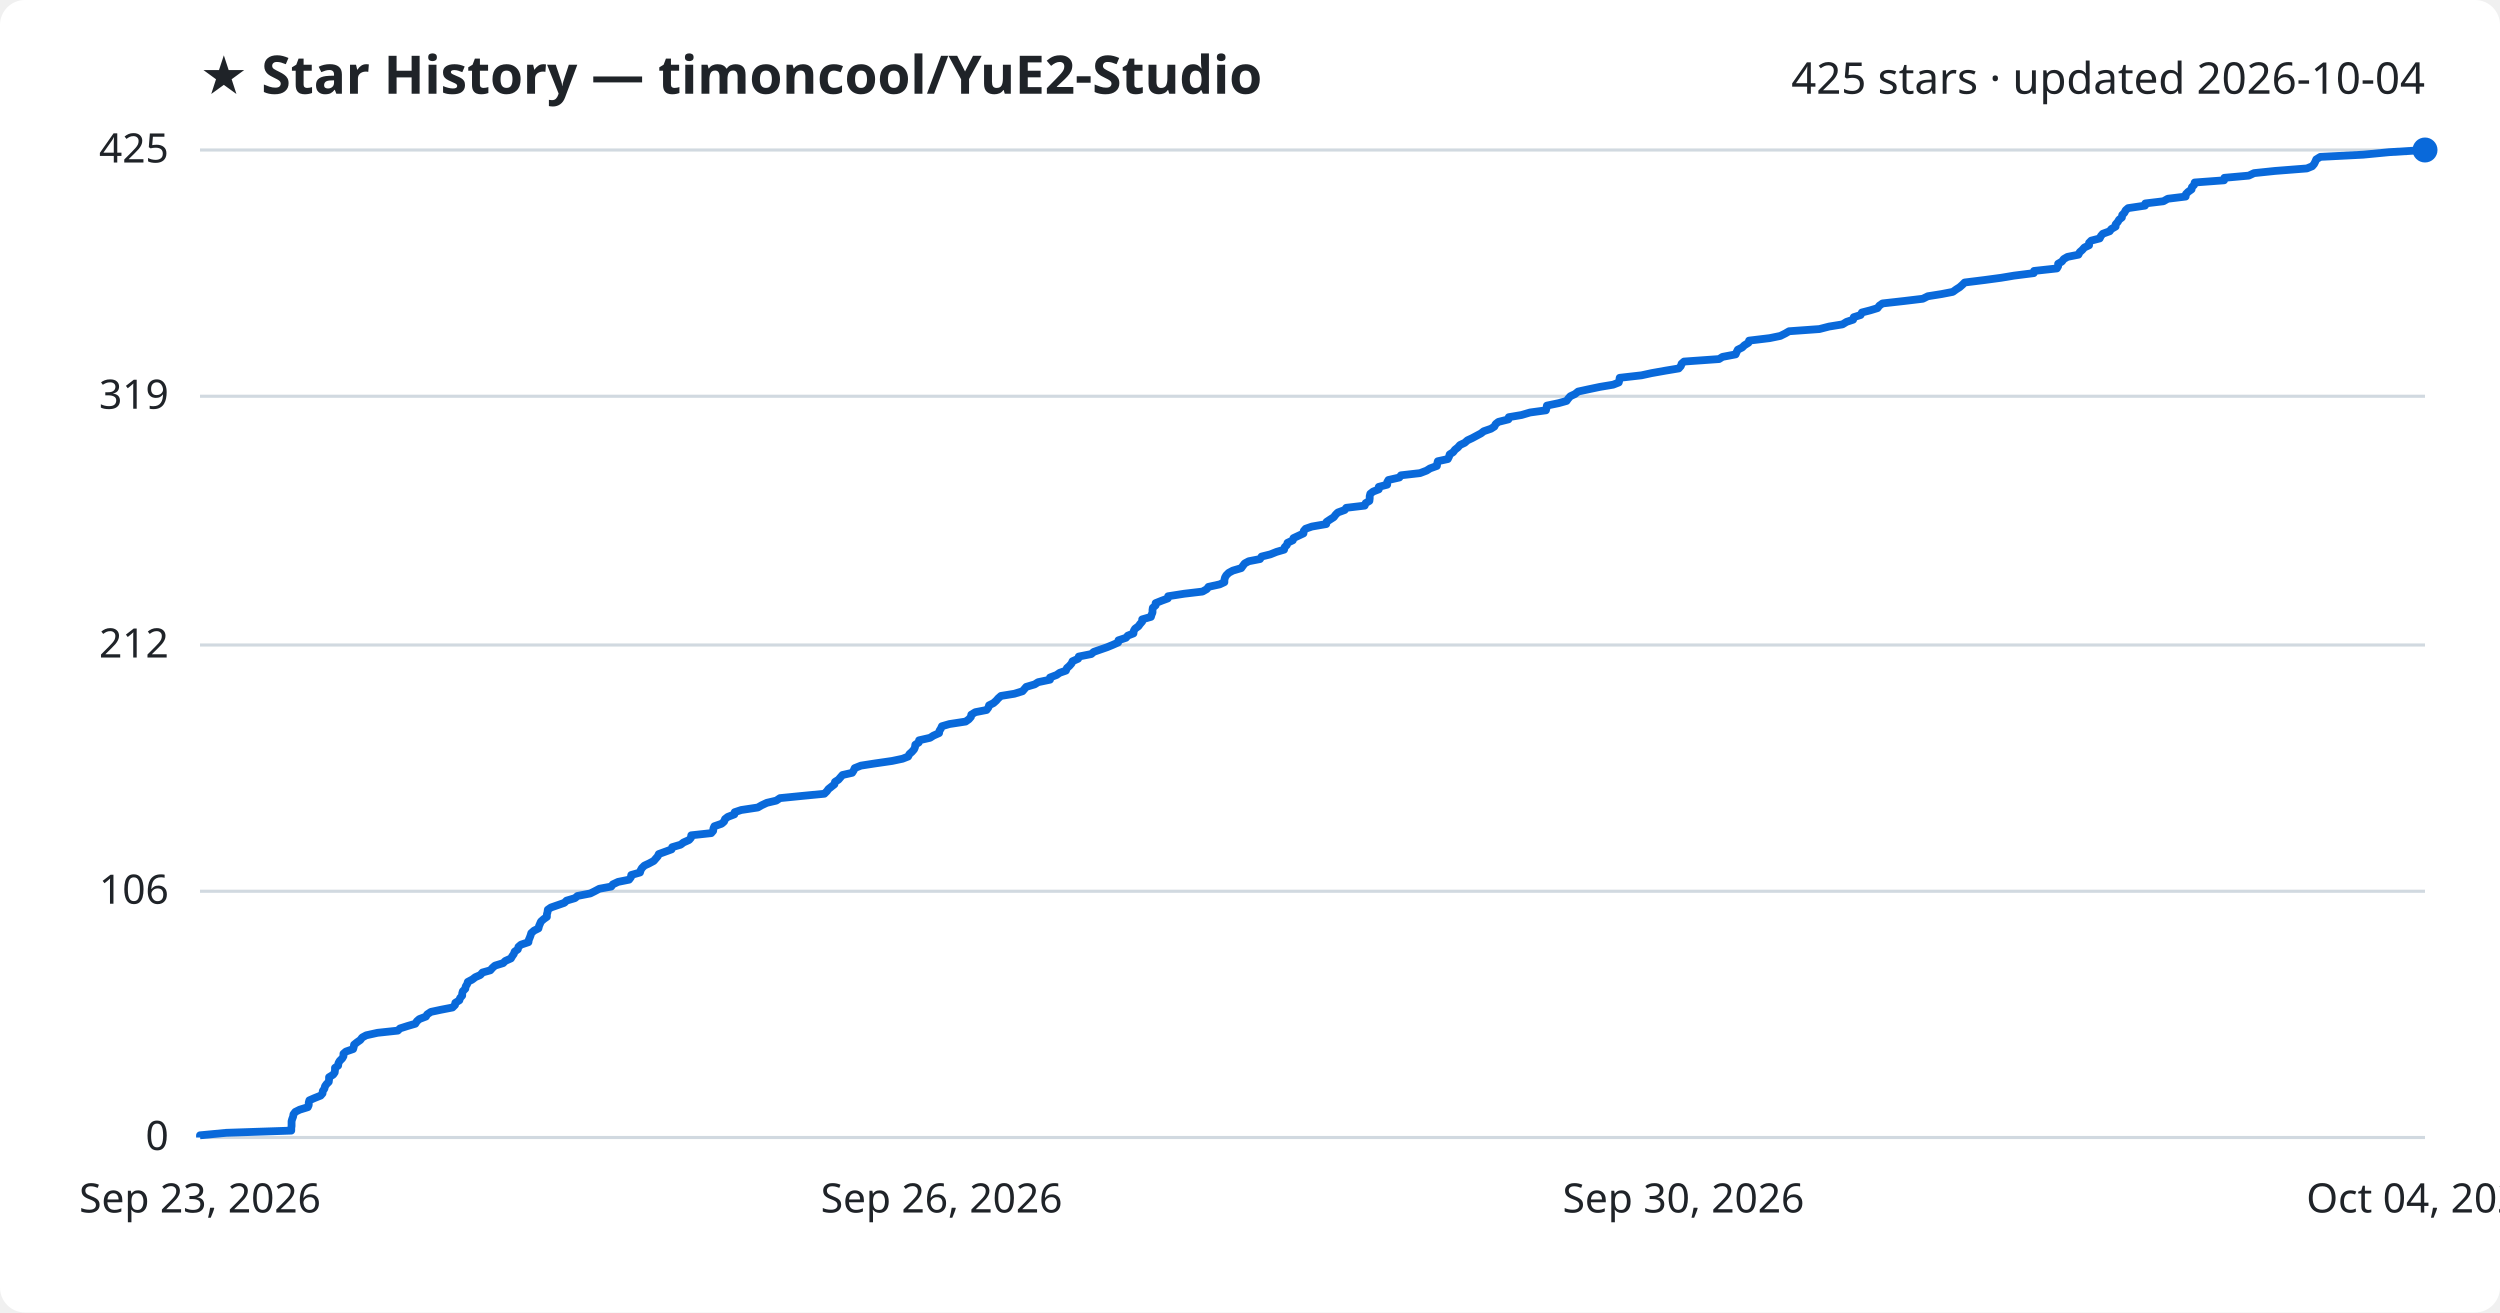
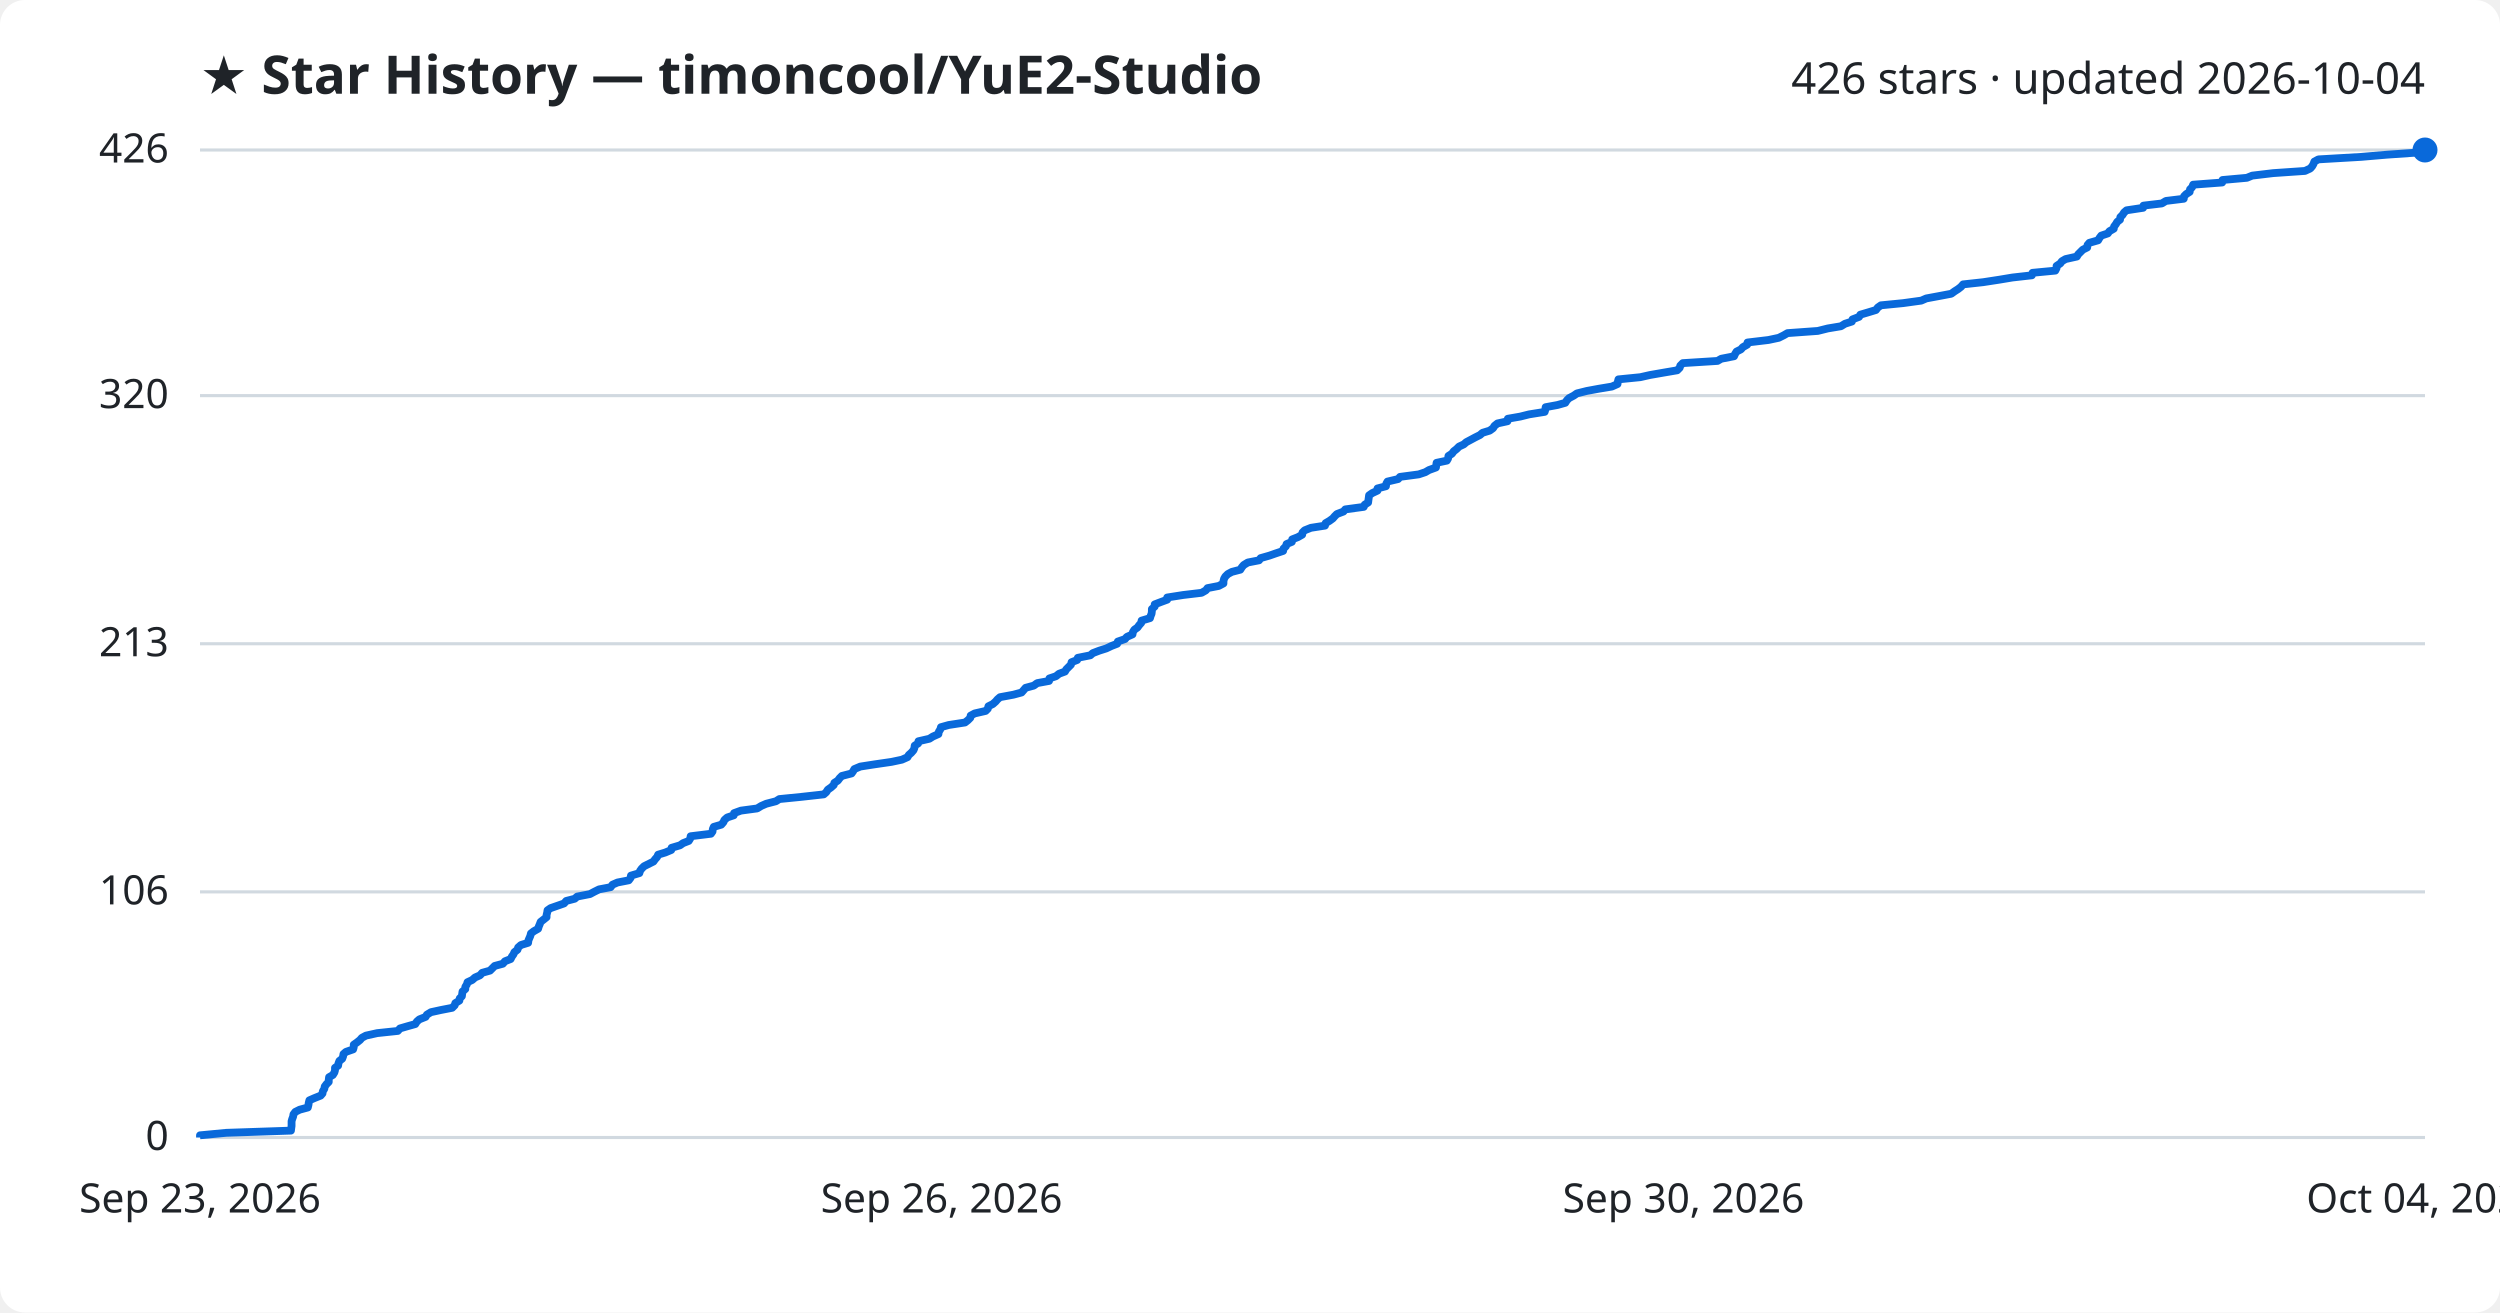
<svg xmlns="http://www.w3.org/2000/svg" viewBox="0 0 800 420" font-family="Segoe UI, sans-serif">
  <rect width="800" height="420" fill="#ffffff" rx="8" />
  <text x="64" y="30" fill="#1f2328" font-size="17" font-weight="700">★ Star History — timoncool/YuE2-Studio</text>
-   <text x="776" y="30" fill="#1f2328" font-size="14" text-anchor="end">425 stars · updated 2026-10-04</text>
+   <text x="776" y="30" fill="#1f2328" font-size="14" text-anchor="end">426 stars · updated 2026-10-04</text>
  <line x1="64" y1="364.0" x2="776" y2="364.0" stroke="#d1d9e0" stroke-width="1" />
  <text x="54" y="368.0" fill="#1f2328" font-size="13" text-anchor="end">0</text>
-   <line x1="64" y1="285.2" x2="776" y2="285.2" stroke="#d1d9e0" stroke-width="1" />
-   <text x="54" y="289.2" fill="#1f2328" font-size="13" text-anchor="end">106</text>
-   <line x1="64" y1="206.4" x2="776" y2="206.4" stroke="#d1d9e0" stroke-width="1" />
-   <text x="54" y="210.4" fill="#1f2328" font-size="13" text-anchor="end">212</text>
-   <line x1="64" y1="126.8" x2="776" y2="126.8" stroke="#d1d9e0" stroke-width="1" />
-   <text x="54" y="130.8" fill="#1f2328" font-size="13" text-anchor="end">319</text>
+   <line x1="64" y1="285.4" x2="776" y2="285.4" stroke="#d1d9e0" stroke-width="1" />
+   <text x="54" y="289.4" fill="#1f2328" font-size="13" text-anchor="end">106</text>
+   <line x1="64" y1="206.0" x2="776" y2="206.0" stroke="#d1d9e0" stroke-width="1" />
+   <text x="54" y="210.0" fill="#1f2328" font-size="13" text-anchor="end">213</text>
+   <line x1="64" y1="126.6" x2="776" y2="126.6" stroke="#d1d9e0" stroke-width="1" />
+   <text x="54" y="130.6" fill="#1f2328" font-size="13" text-anchor="end">320</text>
  <line x1="64" y1="48.0" x2="776" y2="48.0" stroke="#d1d9e0" stroke-width="1" />
-   <text x="54" y="52.0" fill="#1f2328" font-size="13" text-anchor="end">425</text>
-   <path d="M64.0,364.0 L64.0,363.3 L72.4,362.5 L93.2,361.8 L93.2,361.0 L93.3,360.3 L93.3,359.5 L93.3,358.8 L93.5,358.1 L93.8,357.3 L93.9,356.6 L94.5,355.8 L95.9,355.1 L98.5,354.3 L98.8,353.6 L98.8,352.8 L99.0,352.1 L100.6,351.4 L102.6,350.6 L103.2,349.9 L103.3,349.1 L103.8,348.4 L104.0,347.6 L104.5,346.9 L105.2,346.2 L105.3,345.4 L105.3,344.7 L106.6,343.9 L107.1,343.2 L107.2,342.4 L107.2,341.7 L108.2,341.0 L108.3,340.2 L108.7,339.5 L109.5,338.7 L109.9,338.0 L109.9,337.2 L110.7,336.5 L113.0,335.7 L113.2,335.0 L113.3,334.3 L114.3,333.5 L115.3,332.8 L115.9,332.0 L117.2,331.3 L120.8,330.5 L127.3,329.8 L128.0,329.1 L130.5,328.3 L132.9,327.6 L133.4,326.8 L134.2,326.1 L136.3,325.3 L136.7,324.6 L137.9,323.8 L141.2,323.1 L144.8,322.4 L145.6,321.6 L145.7,320.9 L147.0,320.1 L147.2,319.4 L147.9,318.6 L147.9,317.9 L148.1,317.2 L148.9,316.4 L149.0,315.7 L149.5,314.9 L149.7,314.2 L151.2,313.4 L152.1,312.7 L153.7,312.0 L154.4,311.2 L156.9,310.5 L157.6,309.7 L158.4,309.0 L161.0,308.2 L161.7,307.5 L163.5,306.7 L163.9,306.0 L164.4,305.3 L164.7,304.5 L165.7,303.8 L165.9,303.0 L166.7,302.3 L169.1,301.5 L169.2,300.8 L169.5,300.1 L169.8,299.3 L170.0,298.6 L170.9,297.8 L172.3,297.1 L172.5,296.3 L172.8,295.6 L173.1,294.9 L174.0,294.1 L175.0,293.4 L175.0,292.6 L175.2,291.9 L175.3,291.1 L176.3,290.4 L178.6,289.6 L180.6,288.9 L181.3,288.2 L184.0,287.4 L184.8,286.7 L188.9,285.9 L190.3,285.2 L191.8,284.4 L195.6,283.7 L196.1,283.0 L197.8,282.2 L201.3,281.5 L201.9,280.7 L202.0,280.0 L204.8,279.2 L205.0,278.5 L205.4,277.8 L206.2,277.0 L207.7,276.3 L209.2,275.5 L209.8,274.8 L210.5,274.0 L210.8,273.3 L213.0,272.5 L214.9,271.8 L215.1,271.1 L217.8,270.3 L218.7,269.6 L220.5,268.8 L221.1,268.1 L221.2,267.3 L227.6,266.6 L228.2,265.9 L228.3,265.1 L228.6,264.4 L230.9,263.6 L231.7,262.9 L232.0,262.1 L232.9,261.4 L235.0,260.6 L235.1,259.9 L237.2,259.2 L242.5,258.4 L243.7,257.7 L245.4,256.9 L248.4,256.2 L249.6,255.4 L256.6,254.7 L263.8,254.0 L264.6,253.2 L265.1,252.5 L266.1,251.7 L267.0,251.0 L267.2,250.2 L268.3,249.5 L268.9,248.8 L269.6,248.0 L272.7,247.3 L273.2,246.5 L273.5,245.8 L275.5,245.0 L280.0,244.3 L285.5,243.5 L288.8,242.8 L290.6,242.1 L291.0,241.3 L291.8,240.6 L292.5,239.8 L292.8,239.1 L292.9,238.3 L294.0,237.6 L294.1,236.9 L297.6,236.1 L298.7,235.4 L300.5,234.6 L300.6,233.9 L301.1,233.1 L301.4,232.4 L303.8,231.7 L309.0,230.9 L310.0,230.2 L310.7,229.4 L310.8,228.7 L312.1,227.9 L315.7,227.2 L316.3,226.4 L316.5,225.7 L317.9,225.0 L318.8,224.2 L319.4,223.5 L320.3,222.7 L324.6,222.0 L327.2,221.2 L327.8,220.5 L328.4,219.8 L331.1,219.0 L332.2,218.3 L336.0,217.5 L336.0,216.8 L338.1,216.0 L339.1,215.3 L341.1,214.6 L341.4,213.8 L342.2,213.1 L342.9,212.3 L343.2,211.6 L345.0,210.8 L345.2,210.1 L349.2,209.3 L350.0,208.6 L352.0,207.9 L354.3,207.1 L356.0,206.4 L357.8,205.6 L357.9,204.9 L360.3,204.1 L360.9,203.4 L362.7,202.7 L362.8,201.9 L363.2,201.2 L364.3,200.4 L364.8,199.7 L365.5,198.9 L365.5,198.2 L368.3,197.4 L368.5,196.7 L368.8,196.0 L368.8,195.2 L368.9,194.5 L369.8,193.7 L369.8,193.0 L371.8,192.2 L373.7,191.5 L373.8,190.8 L378.9,190.0 L384.8,189.3 L386.2,188.5 L386.7,187.8 L390.3,187.0 L391.8,186.3 L391.8,185.6 L392.0,184.8 L392.4,184.1 L393.2,183.3 L394.5,182.6 L397.2,181.8 L397.7,181.1 L398.3,180.3 L399.6,179.6 L403.2,178.9 L403.7,178.1 L406.5,177.4 L408.5,176.6 L410.9,175.9 L411.1,175.1 L411.8,174.4 L412.0,173.7 L413.7,172.9 L413.9,172.2 L415.6,171.4 L417.1,170.7 L417.2,169.9 L417.8,169.2 L419.8,168.5 L424.4,167.7 L424.5,167.0 L425.7,166.2 L426.8,165.5 L427.4,164.7 L428.1,164.0 L430.3,163.2 L430.8,162.5 L436.7,161.8 L437.0,161.0 L438.2,160.3 L438.3,159.5 L438.3,158.8 L438.5,158.0 L439.4,157.3 L441.2,156.6 L441.2,155.8 L443.9,155.1 L443.9,154.3 L444.3,153.6 L447.8,152.8 L448.3,152.1 L454.4,151.4 L456.5,150.6 L457.6,149.9 L459.8,149.1 L459.9,148.4 L460.1,147.6 L463.3,146.9 L463.7,146.1 L463.9,145.4 L465.0,144.7 L465.6,143.9 L466.5,143.2 L467.2,142.4 L468.7,141.7 L469.6,140.9 L471.1,140.2 L472.4,139.5 L473.9,138.7 L474.8,138.0 L477.1,137.2 L478.2,136.5 L478.6,135.7 L479.5,135.0 L482.7,134.2 L482.8,133.5 L486.9,132.8 L489.6,132.0 L494.7,131.3 L494.9,130.5 L495.0,129.8 L498.8,129.0 L501.3,128.3 L501.8,127.6 L502.5,126.8 L504.0,126.1 L505.0,125.3 L508.2,124.6 L512.0,123.8 L516.2,123.1 L518.0,122.4 L518.2,121.6 L518.3,120.9 L525.3,120.1 L528.5,119.4 L533.0,118.6 L537.2,117.9 L537.9,117.1 L538.1,116.4 L538.9,115.7 L550.1,114.9 L551.2,114.2 L555.4,113.4 L555.7,112.7 L556.1,111.9 L557.5,111.2 L558.2,110.5 L559.5,109.7 L559.7,109.0 L566.3,108.2 L569.7,107.5 L571.3,106.7 L572.5,106.0 L582.2,105.3 L585.3,104.5 L589.6,103.8 L590.9,103.0 L593.0,102.3 L593.2,101.5 L595.4,100.8 L595.8,100.0 L598.5,99.3 L600.8,98.6 L601.4,97.8 L602.4,97.1 L609.5,96.3 L615.3,95.6 L616.9,94.8 L621.3,94.1 L624.9,93.4 L626.0,92.6 L627.1,91.9 L628.0,91.1 L628.7,90.4 L635.1,89.6 L640.3,88.9 L644.5,88.2 L650.8,87.4 L650.9,86.7 L658.2,85.9 L658.6,85.2 L658.6,84.4 L659.8,83.7 L660.4,82.9 L661.6,82.2 L665.1,81.5 L665.5,80.7 L666.3,80.0 L667.0,79.2 L668.5,78.5 L668.5,77.7 L669.2,77.0 L671.9,76.3 L672.3,75.5 L672.9,74.8 L675.1,74.0 L675.6,73.3 L677.0,72.5 L677.0,71.8 L677.7,71.0 L678.1,70.3 L679.0,69.6 L679.1,68.8 L679.8,68.1 L680.2,67.3 L681.0,66.6 L686.4,65.8 L686.5,65.1 L692.3,64.4 L693.7,63.6 L699.4,62.9 L699.5,62.1 L700.2,61.4 L701.3,60.6 L701.4,59.9 L702.1,59.2 L702.3,58.4 L711.7,57.7 L711.8,56.9 L719.6,56.2 L721.3,55.4 L728.0,54.7 L738.2,53.9 L739.9,53.2 L740.5,52.5 L740.9,51.7 L741.2,51.0 L742.5,50.2 L756.2,49.5 L764.5,48.7 L776.0,48.0 L776.0,48.0" fill="none" stroke="#0969da" stroke-width="2.5" stroke-linejoin="round" />
+   <text x="54" y="52.0" fill="#1f2328" font-size="13" text-anchor="end">426</text>
+   <path d="M64.0,364.0 L64.0,363.3 L72.4,362.5 L93.1,361.8 L93.2,361.0 L93.3,360.3 L93.3,359.5 L93.3,358.8 L93.5,358.1 L93.8,357.3 L93.9,356.6 L94.5,355.8 L95.9,355.1 L98.5,354.4 L98.7,353.6 L98.8,352.9 L99.0,352.1 L100.6,351.4 L102.6,350.6 L103.2,349.9 L103.3,349.2 L103.8,348.4 L103.9,347.7 L104.5,346.9 L105.2,346.2 L105.2,345.5 L105.3,344.7 L106.5,344.0 L107.0,343.2 L107.2,342.5 L107.2,341.7 L108.2,341.0 L108.3,340.3 L108.6,339.5 L109.5,338.8 L109.8,338.0 L109.9,337.3 L110.7,336.6 L113.0,335.8 L113.2,335.1 L113.2,334.3 L114.2,333.6 L115.2,332.8 L115.8,332.1 L117.1,331.4 L120.7,330.6 L127.3,329.9 L128.0,329.1 L130.4,328.4 L132.9,327.7 L133.4,326.9 L134.2,326.2 L136.2,325.4 L136.6,324.7 L137.9,323.9 L141.1,323.2 L144.7,322.5 L145.5,321.7 L145.7,321.0 L147.0,320.2 L147.1,319.5 L147.8,318.8 L147.9,318.0 L148.0,317.3 L148.9,316.5 L148.9,315.8 L149.4,315.0 L149.6,314.3 L151.1,313.6 L152.0,312.8 L153.6,312.1 L154.3,311.3 L156.8,310.6 L157.6,309.8 L158.3,309.1 L160.9,308.4 L161.6,307.6 L163.4,306.9 L163.8,306.1 L164.3,305.4 L164.6,304.7 L165.6,303.9 L165.8,303.2 L166.7,302.4 L169.0,301.7 L169.1,300.9 L169.4,300.2 L169.7,299.5 L169.9,298.7 L170.8,298.0 L172.2,297.2 L172.4,296.5 L172.7,295.8 L173.0,295.0 L173.9,294.3 L174.9,293.5 L174.9,292.8 L175.1,292.0 L175.2,291.3 L176.2,290.6 L178.5,289.8 L180.5,289.1 L181.2,288.3 L183.9,287.6 L184.7,286.9 L188.8,286.1 L190.1,285.4 L191.7,284.6 L195.4,283.9 L196.0,283.1 L197.6,282.4 L201.2,281.7 L201.8,280.9 L201.9,280.2 L204.6,279.4 L204.8,278.7 L205.3,278.0 L206.1,277.2 L207.5,276.5 L209.1,275.7 L209.6,275.0 L210.3,274.2 L210.6,273.5 L212.9,272.8 L214.8,272.0 L214.9,271.3 L217.6,270.5 L218.6,269.8 L220.4,269.1 L220.9,268.3 L221.0,267.6 L227.5,266.8 L228.0,266.1 L228.1,265.3 L228.4,264.6 L230.8,263.9 L231.5,263.1 L231.8,262.4 L232.7,261.6 L234.8,260.9 L234.9,260.2 L237.1,259.4 L242.3,258.7 L243.6,257.9 L245.2,257.2 L248.3,256.4 L249.4,255.7 L256.4,255.0 L263.6,254.2 L264.4,253.5 L264.9,252.7 L265.9,252.0 L266.8,251.2 L267.0,250.5 L268.1,249.8 L268.7,249.0 L269.4,248.3 L272.5,247.5 L273.0,246.8 L273.4,246.1 L275.3,245.3 L279.8,244.6 L285.3,243.8 L288.6,243.1 L290.4,242.3 L290.8,241.6 L291.6,240.9 L292.3,240.1 L292.6,239.4 L292.7,238.6 L293.8,237.9 L293.9,237.2 L297.4,236.4 L298.5,235.7 L300.3,234.9 L300.4,234.2 L300.9,233.4 L301.1,232.7 L303.6,232.0 L308.8,231.2 L309.7,230.5 L310.5,229.7 L310.6,229.0 L311.9,228.3 L315.4,227.5 L316.1,226.8 L316.3,226.0 L317.7,225.3 L318.6,224.5 L319.2,223.8 L320.0,223.1 L324.3,222.3 L326.9,221.6 L327.6,220.8 L328.2,220.1 L330.8,219.4 L331.9,218.6 L335.7,217.9 L335.8,217.1 L337.9,216.4 L338.9,215.6 L340.8,214.9 L341.2,214.2 L342.0,213.4 L342.7,212.7 L342.9,211.9 L344.7,211.2 L344.9,210.5 L348.9,209.7 L349.7,209.0 L351.8,208.2 L354.0,207.5 L355.7,206.7 L357.5,206.0 L357.7,205.3 L360.0,204.5 L360.6,203.8 L362.4,203.0 L362.5,202.3 L363.0,201.5 L364.0,200.8 L364.5,200.1 L365.2,199.3 L365.3,198.6 L368.0,197.8 L368.2,197.1 L368.5,196.4 L368.6,195.6 L368.6,194.9 L369.5,194.1 L369.5,193.4 L371.6,192.6 L373.5,191.9 L373.5,191.2 L378.6,190.4 L384.5,189.7 L385.9,188.9 L386.4,188.2 L390.0,187.5 L391.5,186.7 L391.5,186.0 L391.7,185.2 L392.1,184.5 L392.9,183.7 L394.2,183.0 L396.9,182.3 L397.4,181.5 L398.0,180.8 L399.3,180.0 L402.9,179.3 L403.4,178.6 L406.2,177.8 L408.2,177.1 L410.6,176.3 L410.7,175.6 L411.5,174.8 L411.7,174.1 L413.4,173.4 L413.5,172.6 L415.3,171.9 L416.7,171.1 L416.8,170.4 L417.5,169.7 L419.5,168.9 L424.0,168.2 L424.2,167.4 L425.4,166.7 L426.5,165.9 L427.1,165.2 L427.8,164.5 L429.9,163.7 L430.5,163.0 L436.4,162.2 L436.7,161.5 L437.8,160.8 L437.9,160.0 L438.0,159.3 L438.1,158.5 L439.1,157.8 L440.8,157.0 L440.8,156.3 L443.5,155.6 L443.6,154.8 L444.0,154.1 L447.4,153.3 L448.0,152.6 L454.0,151.8 L456.1,151.1 L457.3,150.4 L459.5,149.6 L459.6,148.9 L459.7,148.1 L463.0,147.4 L463.4,146.7 L463.5,145.9 L464.6,145.2 L465.2,144.4 L466.1,143.7 L466.9,142.9 L468.4,142.2 L469.2,141.5 L470.7,140.7 L472.0,140.0 L473.6,139.2 L474.4,138.5 L476.7,137.8 L477.8,137.0 L478.2,136.3 L479.2,135.5 L482.4,134.8 L482.5,134.0 L486.5,133.3 L489.3,132.6 L494.3,131.8 L494.5,131.1 L494.6,130.3 L498.4,129.6 L500.9,128.9 L501.4,128.1 L502.1,127.4 L503.6,126.6 L504.6,125.9 L507.8,125.1 L511.6,124.4 L515.8,123.7 L517.6,122.9 L517.7,122.2 L517.9,121.4 L524.9,120.7 L528.0,120.0 L532.6,119.2 L536.7,118.5 L537.5,117.7 L537.7,117.0 L538.5,116.2 L549.6,115.5 L550.8,114.8 L554.9,114.0 L555.2,113.3 L555.7,112.5 L557.1,111.8 L557.7,111.1 L559.1,110.3 L559.2,109.6 L565.9,108.8 L569.2,108.1 L570.8,107.3 L572.0,106.6 L581.7,105.9 L584.9,105.1 L589.1,104.4 L590.4,103.6 L592.6,102.9 L592.8,102.2 L594.9,101.4 L595.3,100.7 L598.0,99.9 L600.3,99.2 L600.9,98.4 L601.9,97.7 L609.0,97.0 L614.8,96.2 L616.4,95.5 L620.7,94.7 L624.4,94.0 L625.5,93.2 L626.6,92.5 L627.5,91.8 L628.2,91.0 L634.6,90.3 L639.8,89.5 L644.0,88.8 L650.2,88.1 L650.4,87.3 L657.7,86.6 L658.1,85.8 L658.1,85.1 L659.3,84.3 L659.8,83.6 L661.0,82.9 L664.6,82.1 L665.0,81.4 L665.8,80.6 L666.5,79.9 L667.9,79.2 L668.0,78.4 L668.6,77.7 L671.4,76.9 L671.8,76.2 L672.4,75.4 L674.5,74.7 L675.0,74.0 L676.4,73.2 L676.5,72.5 L677.1,71.7 L677.5,71.0 L678.4,70.3 L678.5,69.5 L679.2,68.8 L679.7,68.0 L680.5,67.3 L685.8,66.5 L685.9,65.8 L691.8,65.1 L693.1,64.3 L698.8,63.6 L698.9,62.8 L699.6,62.1 L700.7,61.4 L700.8,60.6 L701.5,59.9 L701.8,59.1 L711.1,58.4 L711.2,57.6 L719.0,56.9 L720.7,56.2 L727.4,55.4 L737.6,54.7 L739.3,53.9 L739.9,53.2 L740.3,52.5 L740.6,51.7 L741.9,51.0 L755.6,50.2 L763.8,49.5 L775.3,48.7 L776.0,48.0 L776.0,48.0" fill="none" stroke="#0969da" stroke-width="2.5" stroke-linejoin="round" />
  <circle cx="776.0" cy="48.0" r="4" fill="#0969da" />
  <text x="64.0" y="388" fill="#1f2328" font-size="13" text-anchor="middle">Sep 23, 2026</text>
  <text x="301.3" y="388" fill="#1f2328" font-size="13" text-anchor="middle">Sep 26, 2026</text>
  <text x="538.7" y="388" fill="#1f2328" font-size="13" text-anchor="middle">Sep 30, 2026</text>
  <text x="776.0" y="388" fill="#1f2328" font-size="13" text-anchor="middle">Oct 04, 2026</text>
</svg>
